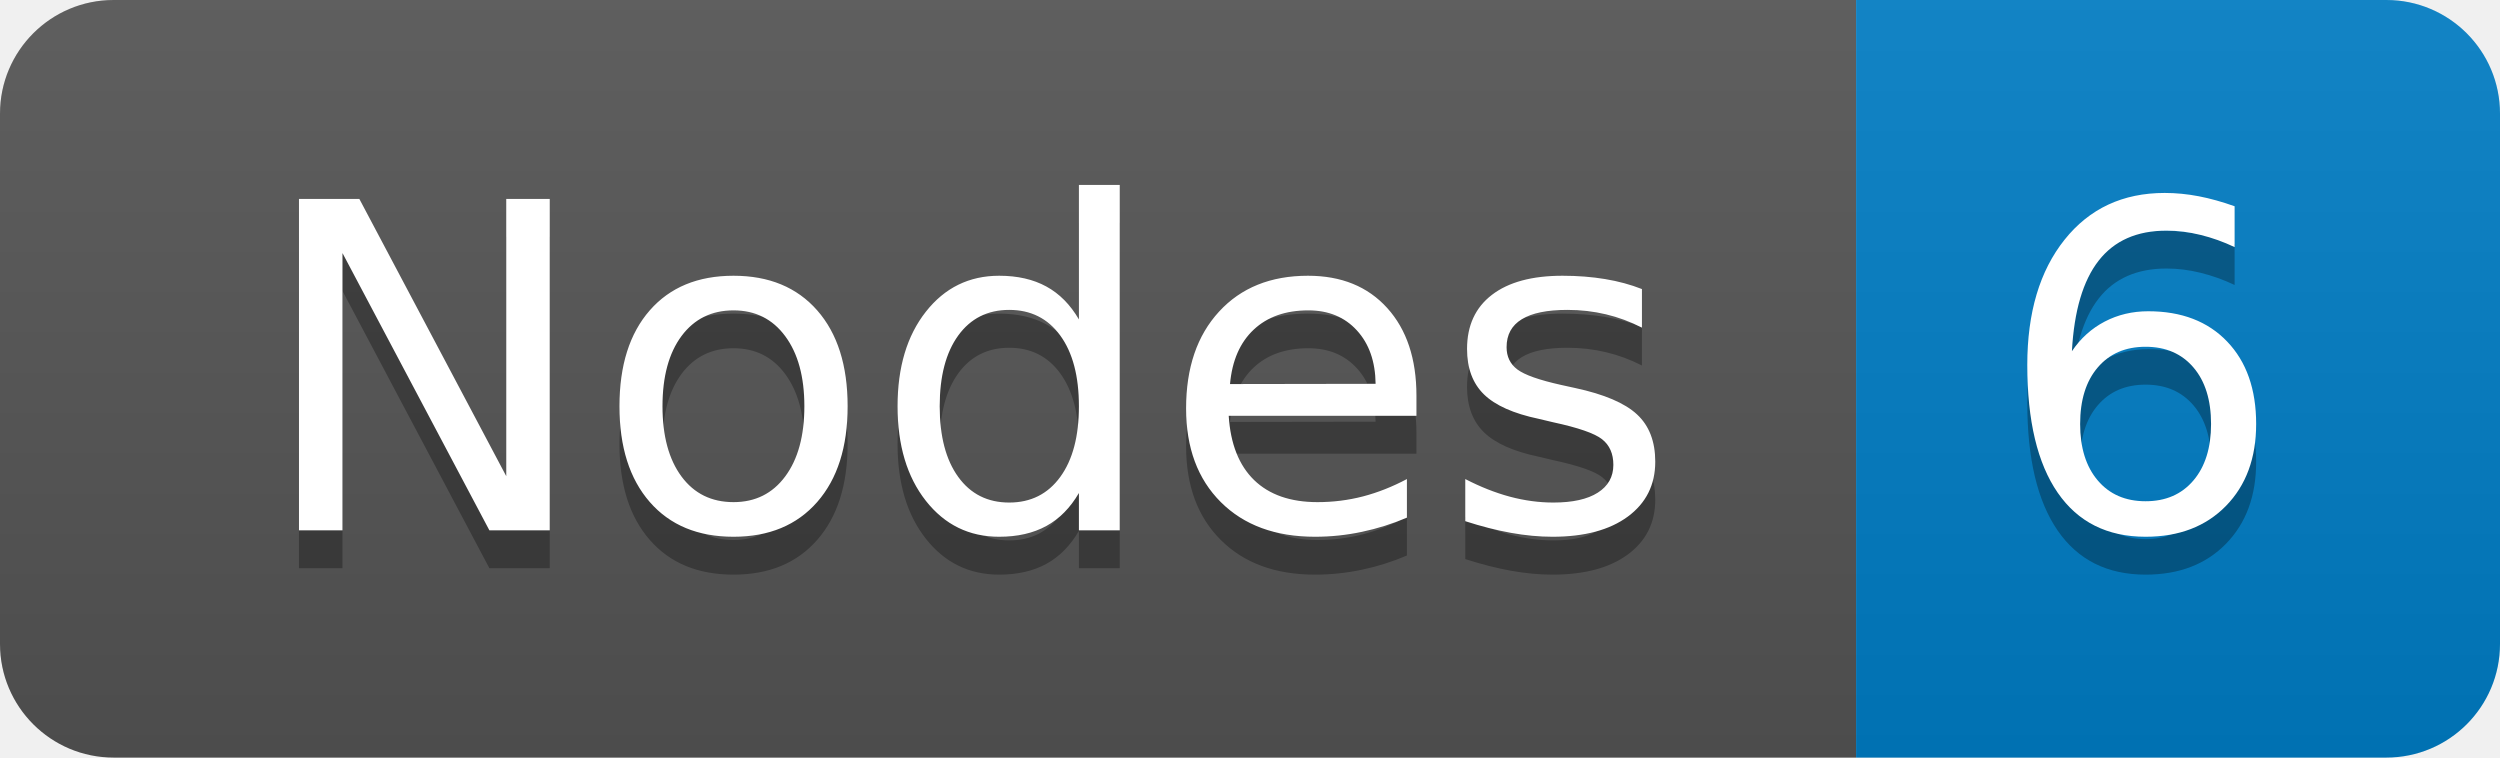
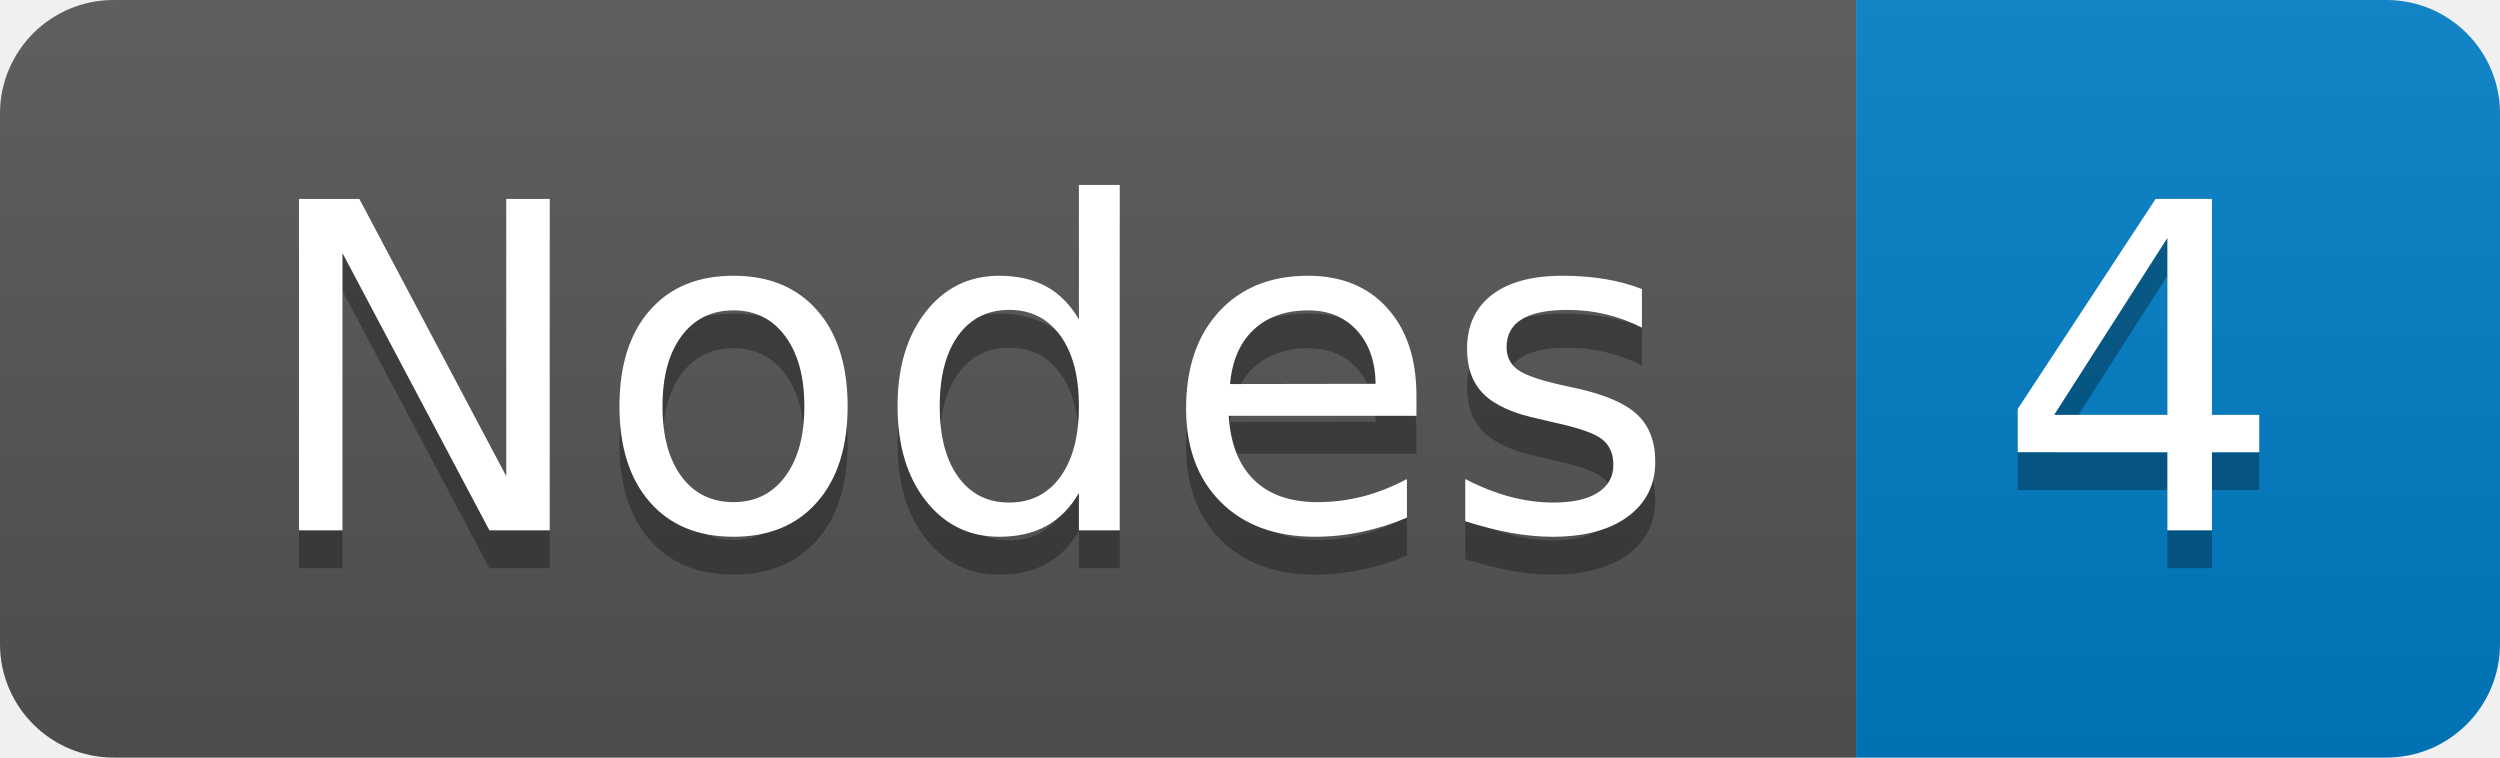
- <svg xmlns="http://www.w3.org/2000/svg" width="66" height="20" role="img" aria-label="Nodes: 6">
+ <svg xmlns="http://www.w3.org/2000/svg" width="66" height="20" role="img" aria-label="Nodes: 4">
  <linearGradient id="s" x2="0" y2="100%">
    <stop offset="0" stop-color="#bbb" stop-opacity=".1" />
    <stop offset="1" stop-opacity=".1" />
  </linearGradient>
  <clipPath id="r">
    <rect width="66" height="20" rx="3" fill="#fff" />
  </clipPath>
  <g clip-path="url(#r)">
    <rect width="49" height="20" fill="#555" />
    <rect x="49" width="17" height="20" fill="#007ec6" />
    <rect width="66" height="20" fill="url(#s)" />
  </g>
  <g fill="#fff" text-anchor="middle" font-family="Verdana,Geneva,DejaVu Sans,sans-serif" text-rendering="geometricPrecision" font-size="120">
    <text aria-hidden="true" x="255" y="150" fill="#010101" fill-opacity=".3" transform="scale(.1)" textLength="380">Nodes</text>
    <text x="255" y="140" transform="scale(.1)" fill="#fff" textLength="380">Nodes</text>
-     <text aria-hidden="true" x="565" y="150" fill="#010101" fill-opacity=".3" transform="scale(.1)" textLength="76">6</text>
-     <text x="565" y="140" transform="scale(.1)" fill="#fff" textLength="76">6</text>
+     <text aria-hidden="true" x="565" y="150" fill="#010101" fill-opacity=".3" transform="scale(.1)" textLength="76">4</text>
+     <text x="565" y="140" transform="scale(.1)" fill="#fff" textLength="76">4</text>
  </g>
</svg>
